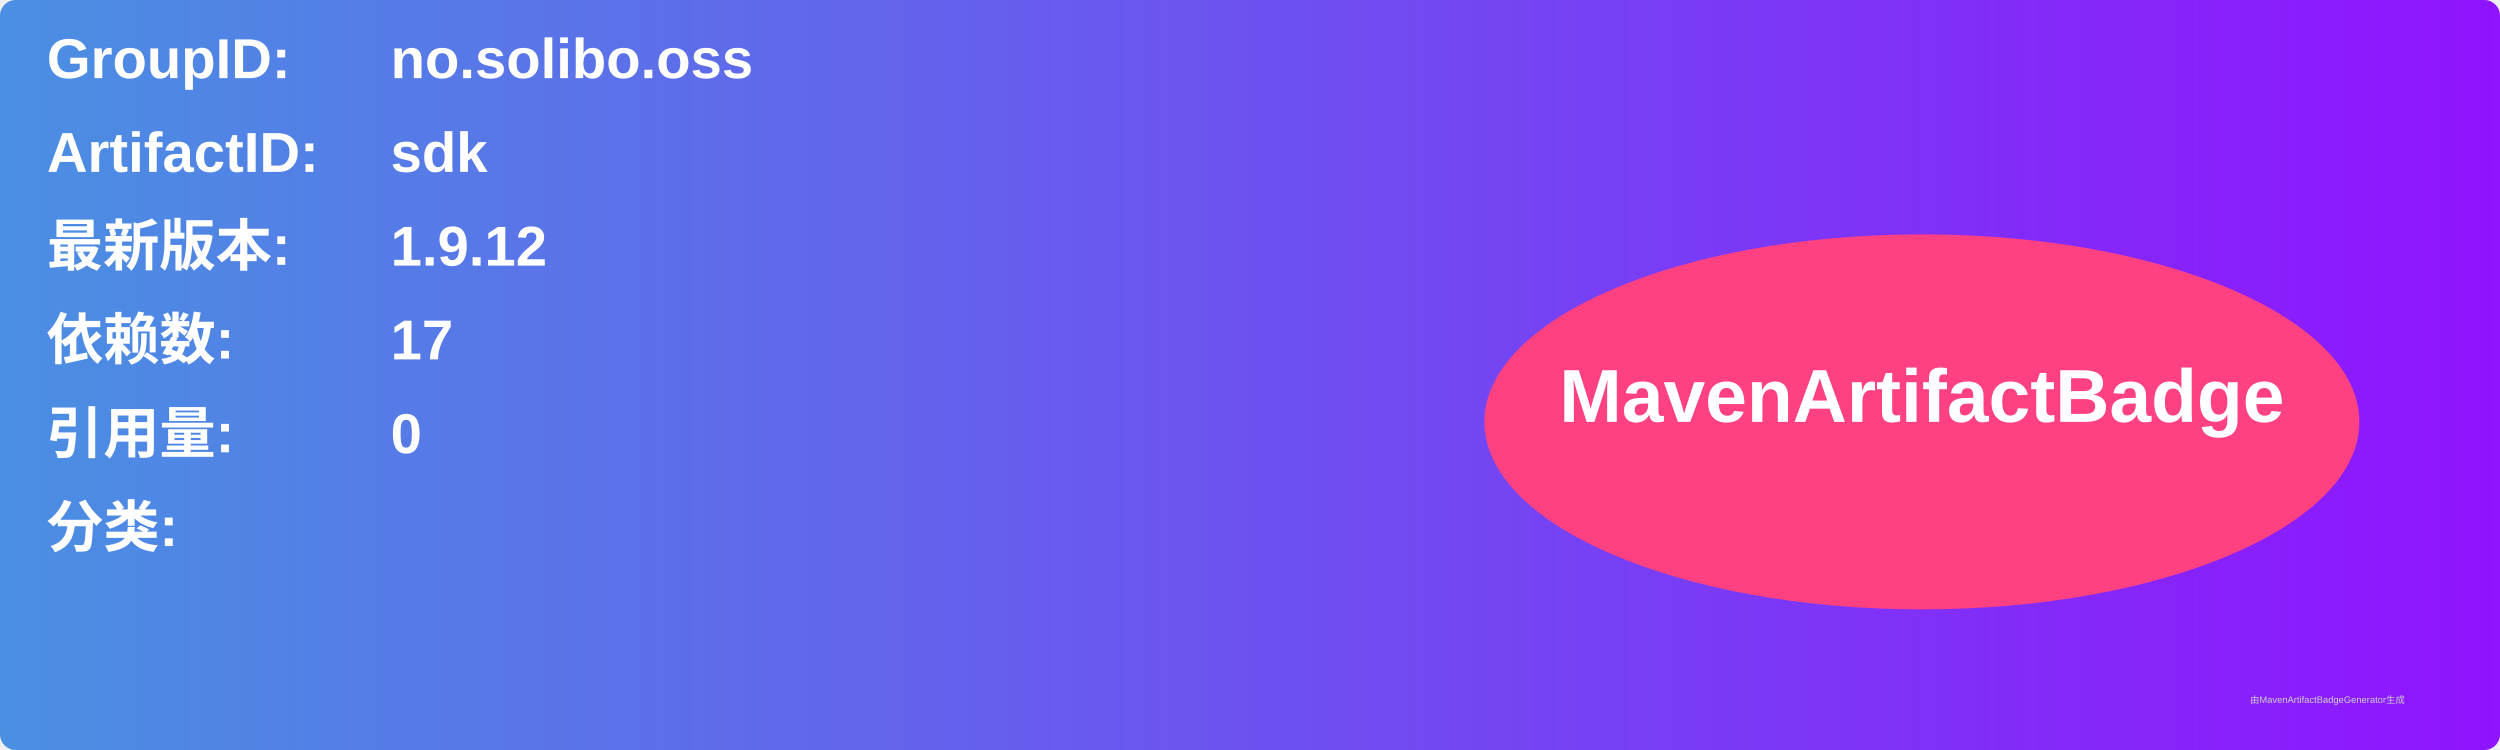
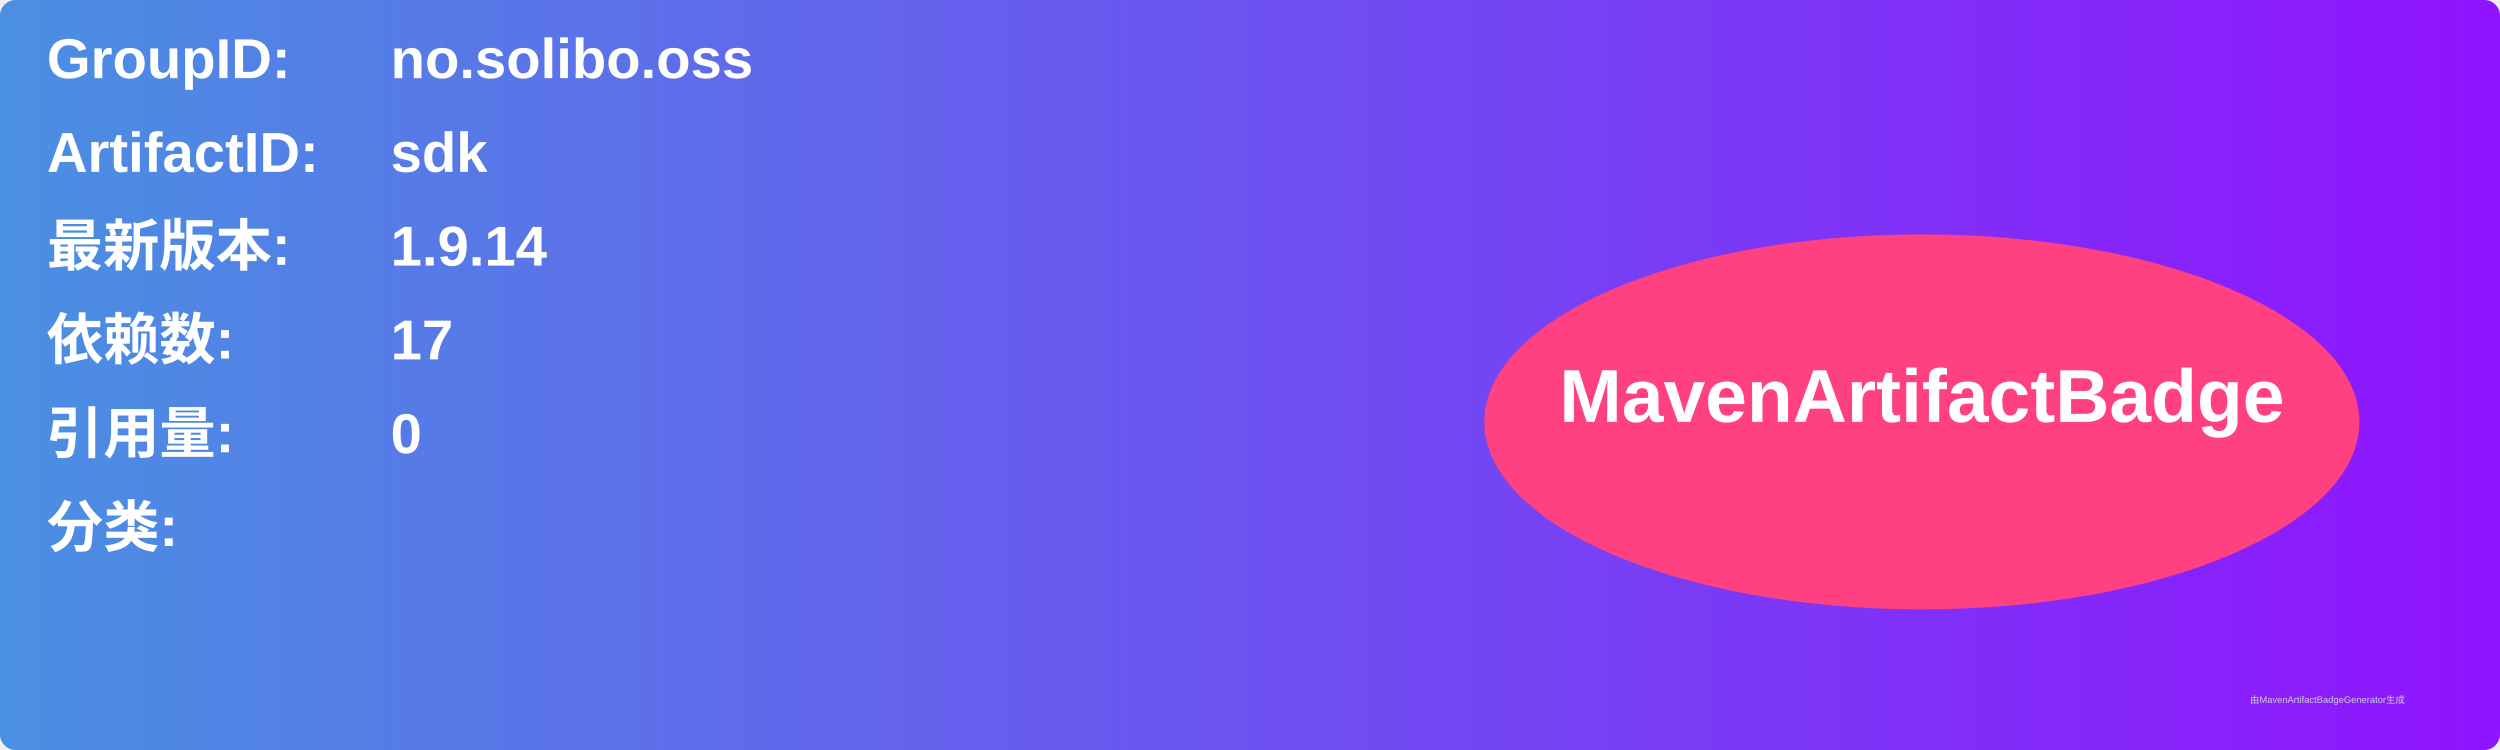
<svg xmlns="http://www.w3.org/2000/svg" width="800" height="240" viewBox="0 0 800 240">
  <linearGradient id="grad" x1="0%" y1="0%" x2="100%" y2="0%">
    <stop offset="0%" stop-color="#4a90e2" />
    <stop offset="100%" stop-color="#9013fe" />
  </linearGradient>
  <rect width="100%" height="100%" rx="5" ry="5" fill="url(#grad)" />
  <g transform="translate(15, 15)">
    <text x="0" y="10" font-family="Arial" font-size="18" fill="white" font-weight="bold" width="260">GroupID:</text>
    <text x="110" y="10" font-family="Arial" font-size="18" fill="white" font-weight="bold" width="460">no.solibo.oss</text>
    <text x="0" y="40" font-family="Arial" font-size="18" fill="white" font-weight="bold" width="260">ArtifactID:</text>
    <text x="110" y="40" font-family="Arial" font-size="18" fill="white" font-weight="bold" width="460">sdk</text>
    <text x="0" y="70" font-family="Arial" font-size="18" fill="white" font-weight="bold">最新版本:</text>
    <text x="110" y="70" font-family="Arial" font-size="18" fill="white" font-weight="bold">
-       <tspan font-weight="bold">1.9.12</tspan>
+       <tspan font-weight="bold">1.9.14</tspan>
    </text>
    <text x="0" y="100" font-family="Arial" font-size="18" fill="white" font-weight="bold">依赖数: </text>
    <text x="110" y="100" font-family="Arial" font-size="18" fill="white">
      <tspan font-weight="bold">17</tspan>
    </text>
    <text x="0" y="130" font-family="Arial" font-size="18" fill="white" font-weight="bold">引用量: </text>
    <text x="110" y="130" font-family="Arial" font-size="18" fill="white">
      <tspan font-weight="bold">0</tspan>
    </text>
    <text x="0" y="160" font-family="Arial" font-size="18" fill="white" font-weight="bold">分类:</text>
    <text x="10" y="190" font-family="Arial" font-size="10" fill="white">
      <tspan font-weight="bold" />
    </text>
    <ellipse cx="600" cy="120" rx="140" ry="60" fill="#ff4081" />
    <text x="600" y="120" text-anchor="middle" font-family="Arial" font-size="24" fill="white" font-weight="bold">MavenArtifactBadge</text>
  </g>
  <text x="720" y="225" font-family="Arial" font-size="3" fill="#d0d0d0">由MavenArtifactBadgeGenerator生成</text>
</svg>
